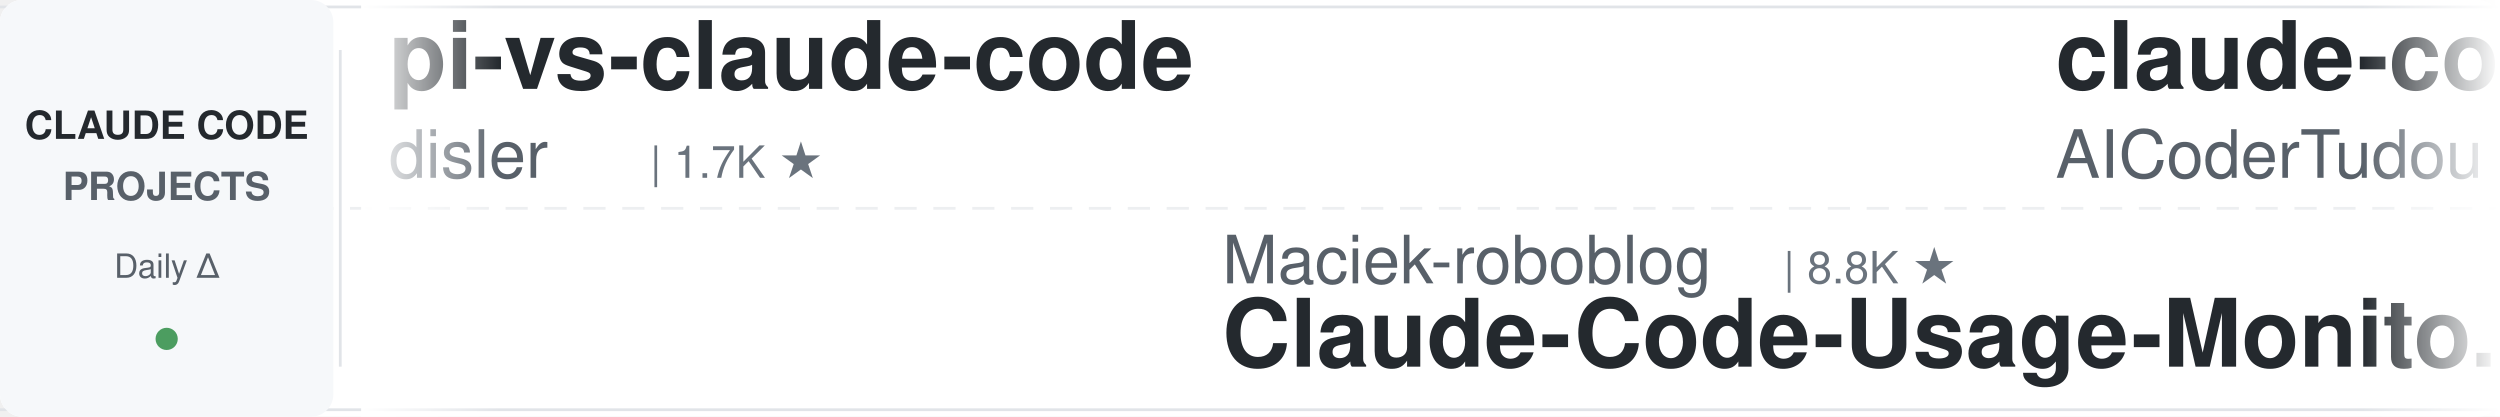
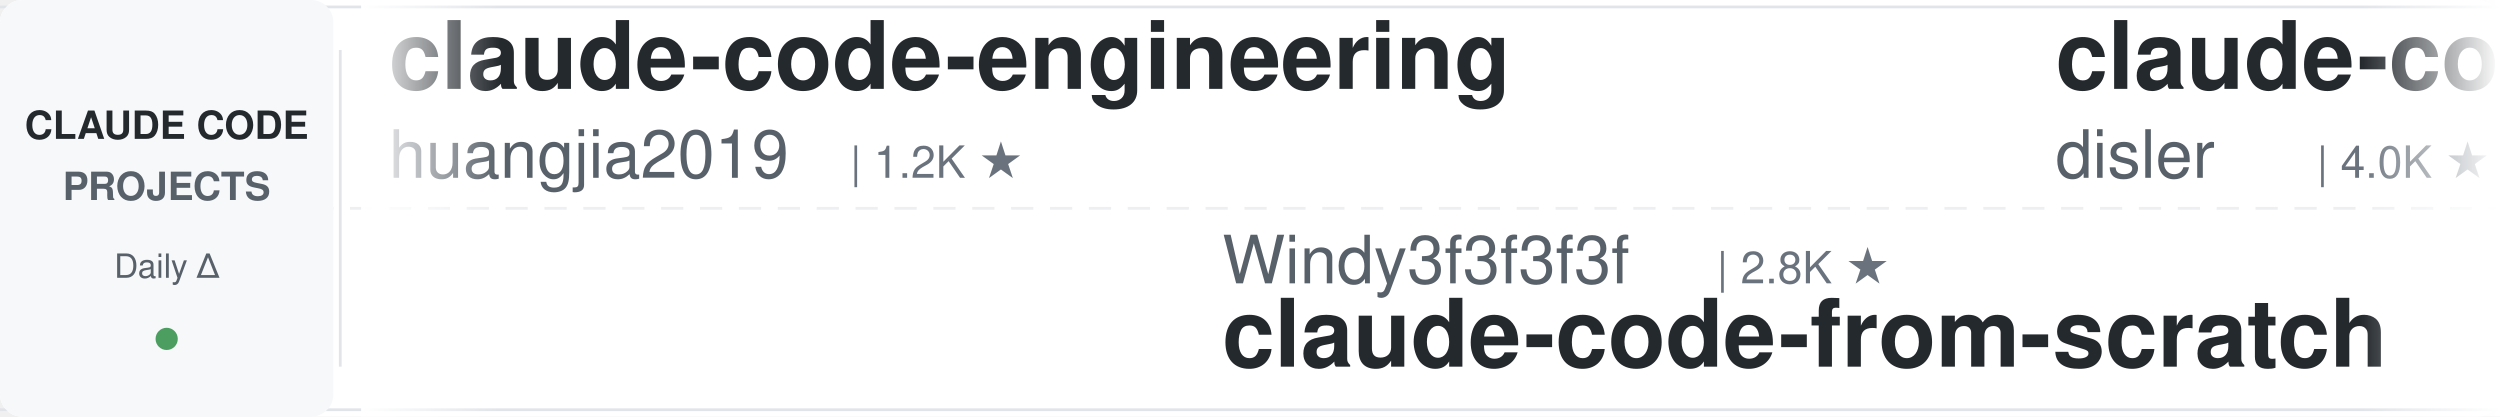
<svg xmlns="http://www.w3.org/2000/svg" width="900" height="150">
  <defs>
    <linearGradient id="leftFade" x1="0%" y1="0%" x2="100%" y2="0%">
      <stop offset="0%" style="stop-color:#ffffff;stop-opacity:1" />
      <stop offset="100%" style="stop-color:#ffffff;stop-opacity:0" />
    </linearGradient>
    <linearGradient id="rightFade" x1="0%" y1="0%" x2="100%" y2="0%">
      <stop offset="0%" style="stop-color:#ffffff;stop-opacity:0" />
      <stop offset="100%" style="stop-color:#ffffff;stop-opacity:1" />
    </linearGradient>
  </defs>
  <rect width="900" height="150" fill="#ffffff" rx="8" />
  <rect x="0" y="2" width="900" height="1" fill="#e1e4e8" />
  <rect x="0" y="147" width="900" height="1" fill="#e1e4e8" />
  <line x1="0" y1="75" x2="900" y2="75" stroke="#e1e4e8" stroke-width="1" stroke-dasharray="8 6" opacity="0.6" />
  <rect x="0" y="0" width="120" height="150" fill="#f6f8fa" rx="8" />
  <text x="60" y="50" font-family="-apple-system, BlinkMacSystemFont, 'Segoe UI', Helvetica, Arial, sans-serif" font-size="14" font-weight="600" fill="#24292e" text-anchor="middle">CLAUDE CODE</text>
  <text x="60" y="72" font-family="-apple-system, BlinkMacSystemFont, 'Segoe UI', Helvetica, Arial, sans-serif" font-size="14" font-weight="600" fill="#586069" text-anchor="middle">PROJECTS</text>
  <text x="60" y="100" font-family="-apple-system, BlinkMacSystemFont, 'Segoe UI', Helvetica, Arial, sans-serif" font-size="12" font-weight="500" fill="#586069" text-anchor="middle">Daily Δ</text>
  <circle cx="60" cy="122" r="4" fill="#22863a" opacity="0.8" />
  <rect x="122" y="18" width="1" height="114" fill="#e1e4e8" />
  <clipPath id="tickerClip">
    <rect x="130" y="0" width="770" height="150" />
  </clipPath>
  <g clip-path="url(#tickerClip)">
    <g id="tickerItems">
      <animateTransform attributeName="transform" attributeType="XML" type="translate" from="0 0" to="-3000 0" dur="54s" repeatCount="indefinite" />
      <g transform="translate(0, 0)">
-         <text x="140" y="32" font-family="-apple-system, BlinkMacSystemFont, 'Segoe UI', Helvetica, Arial, sans-serif" font-size="34" font-weight="600" fill="#24292e">pi-vs-claude-code</text>
-         <text x="140" y="64" font-family="-apple-system, BlinkMacSystemFont, 'Segoe UI', Helvetica, Arial, sans-serif" font-size="24" font-weight="400" fill="#586069">disler</text>
-         <text x="234" y="64" font-family="-apple-system, BlinkMacSystemFont, 'Segoe UI', Helvetica, Arial, sans-serif" font-size="16" font-weight="500" fill="#6a737d">| 1.7K ★</text>
+         <text x="140" y="32" font-family="-apple-system, BlinkMacSystemFont, 'Segoe UI', Helvetica, Arial, sans-serif" font-size="34" font-weight="600" fill="#24292e">claude-code-engineering</text>
+         <text x="140" y="64" font-family="-apple-system, BlinkMacSystemFont, 'Segoe UI', Helvetica, Arial, sans-serif" font-size="24" font-weight="400" fill="#586069">huangjia2019</text>
+         <text x="306" y="64" font-family="-apple-system, BlinkMacSystemFont, 'Segoe UI', Helvetica, Arial, sans-serif" font-size="16" font-weight="500" fill="#6a737d">| 1.2K ★</text>
      </g>
      <g transform="translate(300, 0)">
-         <text x="140" y="102" font-family="-apple-system, BlinkMacSystemFont, 'Segoe UI', Helvetica, Arial, sans-serif" font-size="24" font-weight="400" fill="#586069">Maciek-roboblog</text>
-         <text x="342" y="102" font-family="-apple-system, BlinkMacSystemFont, 'Segoe UI', Helvetica, Arial, sans-serif" font-size="16" font-weight="500" fill="#6a737d">| 8.8K ★</text>
-         <text x="140" y="132" font-family="-apple-system, BlinkMacSystemFont, 'Segoe UI', Helvetica, Arial, sans-serif" font-size="34" font-weight="600" fill="#24292e">Claude-Code-Usage-Monito...</text>
+         <text x="140" y="102" font-family="-apple-system, BlinkMacSystemFont, 'Segoe UI', Helvetica, Arial, sans-serif" font-size="24" font-weight="400" fill="#586069">Windy3f3f3f3f</text>
+         <text x="318" y="102" font-family="-apple-system, BlinkMacSystemFont, 'Segoe UI', Helvetica, Arial, sans-serif" font-size="16" font-weight="500" fill="#6a737d">| 2.8K ★</text>
+         <text x="140" y="132" font-family="-apple-system, BlinkMacSystemFont, 'Segoe UI', Helvetica, Arial, sans-serif" font-size="34" font-weight="600" fill="#24292e">claude-code-from-scratch</text>
      </g>
      <g transform="translate(600, 0)">
-         <text x="140" y="32" font-family="-apple-system, BlinkMacSystemFont, 'Segoe UI', Helvetica, Arial, sans-serif" font-size="34" font-weight="600" fill="#24292e">claude-code-tudou</text>
-         <text x="140" y="64" font-family="-apple-system, BlinkMacSystemFont, 'Segoe UI', Helvetica, Arial, sans-serif" font-size="24" font-weight="400" fill="#586069">AICoderTudou</text>
-         <text x="306" y="64" font-family="-apple-system, BlinkMacSystemFont, 'Segoe UI', Helvetica, Arial, sans-serif" font-size="16" font-weight="500" fill="#6a737d">| 494 ★</text>
+         <text x="140" y="32" font-family="-apple-system, BlinkMacSystemFont, 'Segoe UI', Helvetica, Arial, sans-serif" font-size="34" font-weight="600" fill="#24292e">claude-code-hooks-master...</text>
+         <text x="140" y="64" font-family="-apple-system, BlinkMacSystemFont, 'Segoe UI', Helvetica, Arial, sans-serif" font-size="24" font-weight="400" fill="#586069">disler</text>
+         <text x="234" y="64" font-family="-apple-system, BlinkMacSystemFont, 'Segoe UI', Helvetica, Arial, sans-serif" font-size="16" font-weight="500" fill="#6a737d">| 4.0K ★</text>
      </g>
      <g transform="translate(900, 0)">
-         <text x="140" y="102" font-family="-apple-system, BlinkMacSystemFont, 'Segoe UI', Helvetica, Arial, sans-serif" font-size="24" font-weight="400" fill="#586069">ChrisWiles</text>
-         <text x="282" y="102" font-family="-apple-system, BlinkMacSystemFont, 'Segoe UI', Helvetica, Arial, sans-serif" font-size="16" font-weight="500" fill="#6a737d">| 6.1K ★</text>
-         <text x="140" y="132" font-family="-apple-system, BlinkMacSystemFont, 'Segoe UI', Helvetica, Arial, sans-serif" font-size="34" font-weight="600" fill="#24292e">claude-code-showcase</text>
+         <text x="140" y="102" font-family="-apple-system, BlinkMacSystemFont, 'Segoe UI', Helvetica, Arial, sans-serif" font-size="24" font-weight="400" fill="#586069">mrpaidsocial</text>
+         <text x="306" y="102" font-family="-apple-system, BlinkMacSystemFont, 'Segoe UI', Helvetica, Arial, sans-serif" font-size="16" font-weight="500" fill="#6a737d">| 1.7K ★</text>
+         <text x="140" y="132" font-family="-apple-system, BlinkMacSystemFont, 'Segoe UI', Helvetica, Arial, sans-serif" font-size="34" font-weight="600" fill="#24292e">arcads-claude-code-mrpai...</text>
      </g>
      <g transform="translate(1200, 0)">
-         <text x="140" y="32" font-family="-apple-system, BlinkMacSystemFont, 'Segoe UI', Helvetica, Arial, sans-serif" font-size="34" font-weight="600" fill="#24292e">awesome-claude-code-tool...</text>
-         <text x="140" y="64" font-family="-apple-system, BlinkMacSystemFont, 'Segoe UI', Helvetica, Arial, sans-serif" font-size="24" font-weight="400" fill="#586069">rohitg00</text>
-         <text x="258" y="64" font-family="-apple-system, BlinkMacSystemFont, 'Segoe UI', Helvetica, Arial, sans-serif" font-size="16" font-weight="500" fill="#6a737d">| 2.8K ★</text>
+         <text x="140" y="32" font-family="-apple-system, BlinkMacSystemFont, 'Segoe UI', Helvetica, Arial, sans-serif" font-size="34" font-weight="600" fill="#24292e">awesome-claude-code-plug...</text>
+         <text x="140" y="64" font-family="-apple-system, BlinkMacSystemFont, 'Segoe UI', Helvetica, Arial, sans-serif" font-size="24" font-weight="400" fill="#586069">ccplugins</text>
+         <text x="270" y="64" font-family="-apple-system, BlinkMacSystemFont, 'Segoe UI', Helvetica, Arial, sans-serif" font-size="16" font-weight="500" fill="#6a737d">| 1.0K ★</text>
      </g>
      <g transform="translate(1500, 0)">
-         <text x="140" y="102" font-family="-apple-system, BlinkMacSystemFont, 'Segoe UI', Helvetica, Arial, sans-serif" font-size="24" font-weight="400" fill="#586069">luyao618</text>
-         <text x="258" y="102" font-family="-apple-system, BlinkMacSystemFont, 'Segoe UI', Helvetica, Arial, sans-serif" font-size="16" font-weight="500" fill="#6a737d">| 1.7K ★</text>
-         <text x="140" y="132" font-family="-apple-system, BlinkMacSystemFont, 'Segoe UI', Helvetica, Arial, sans-serif" font-size="34" font-weight="600" fill="#24292e">Claude-Code-Source-Study</text>
+         <text x="140" y="102" font-family="-apple-system, BlinkMacSystemFont, 'Segoe UI', Helvetica, Arial, sans-serif" font-size="24" font-weight="400" fill="#586069">Piebald-AI</text>
+         <text x="282" y="102" font-family="-apple-system, BlinkMacSystemFont, 'Segoe UI', Helvetica, Arial, sans-serif" font-size="16" font-weight="500" fill="#6a737d">| 13.2K ★</text>
+         <text x="140" y="132" font-family="-apple-system, BlinkMacSystemFont, 'Segoe UI', Helvetica, Arial, sans-serif" font-size="34" font-weight="600" fill="#24292e">claude-code-system-promp...</text>
      </g>
      <g transform="translate(1800, 0)">
-         <text x="140" y="32" font-family="-apple-system, BlinkMacSystemFont, 'Segoe UI', Helvetica, Arial, sans-serif" font-size="34" font-weight="600" fill="#24292e">edmunds-claude-code</text>
-         <text x="140" y="64" font-family="-apple-system, BlinkMacSystemFont, 'Segoe UI', Helvetica, Arial, sans-serif" font-size="24" font-weight="400" fill="#586069">edmund-io</text>
-         <text x="270" y="64" font-family="-apple-system, BlinkMacSystemFont, 'Segoe UI', Helvetica, Arial, sans-serif" font-size="16" font-weight="500" fill="#6a737d">| 1.5K ★</text>
+         <text x="140" y="32" font-family="-apple-system, BlinkMacSystemFont, 'Segoe UI', Helvetica, Arial, sans-serif" font-size="34" font-weight="600" fill="#24292e">Claude-Code-Game-Studios</text>
+         <text x="140" y="64" font-family="-apple-system, BlinkMacSystemFont, 'Segoe UI', Helvetica, Arial, sans-serif" font-size="24" font-weight="400" fill="#586069">Donchitos</text>
+         <text x="270" y="64" font-family="-apple-system, BlinkMacSystemFont, 'Segoe UI', Helvetica, Arial, sans-serif" font-size="16" font-weight="500" fill="#6a737d">| 39.3K ★</text>
      </g>
      <g transform="translate(2100, 0)">
-         <text x="140" y="102" font-family="-apple-system, BlinkMacSystemFont, 'Segoe UI', Helvetica, Arial, sans-serif" font-size="24" font-weight="400" fill="#586069">ponponon</text>
-         <text x="258" y="102" font-family="-apple-system, BlinkMacSystemFont, 'Segoe UI', Helvetica, Arial, sans-serif" font-size="16" font-weight="500" fill="#6a737d">| 2.3K ★</text>
-         <text x="140" y="132" font-family="-apple-system, BlinkMacSystemFont, 'Segoe UI', Helvetica, Arial, sans-serif" font-size="34" font-weight="600" fill="#24292e">claude_code_src</text>
+         <text x="140" y="102" font-family="-apple-system, BlinkMacSystemFont, 'Segoe UI', Helvetica, Arial, sans-serif" font-size="24" font-weight="400" fill="#586069">alejandrobalderas</text>
+         <text x="366" y="102" font-family="-apple-system, BlinkMacSystemFont, 'Segoe UI', Helvetica, Arial, sans-serif" font-size="16" font-weight="500" fill="#6a737d">| 3.0K ★</text>
+         <text x="140" y="132" font-family="-apple-system, BlinkMacSystemFont, 'Segoe UI', Helvetica, Arial, sans-serif" font-size="34" font-weight="600" fill="#24292e">claude-code-from-source</text>
      </g>
      <g transform="translate(2400, 0)">
-         <text x="140" y="32" font-family="-apple-system, BlinkMacSystemFont, 'Segoe UI', Helvetica, Arial, sans-serif" font-size="34" font-weight="600" fill="#24292e">my-claude-code-setup</text>
-         <text x="140" y="64" font-family="-apple-system, BlinkMacSystemFont, 'Segoe UI', Helvetica, Arial, sans-serif" font-size="24" font-weight="400" fill="#586069">centminmod</text>
-         <text x="282" y="64" font-family="-apple-system, BlinkMacSystemFont, 'Segoe UI', Helvetica, Arial, sans-serif" font-size="16" font-weight="500" fill="#6a737d">| 2.7K ★</text>
+         <text x="140" y="32" font-family="-apple-system, BlinkMacSystemFont, 'Segoe UI', Helvetica, Arial, sans-serif" font-size="34" font-weight="600" fill="#24292e">claude-code-router</text>
+         <text x="140" y="64" font-family="-apple-system, BlinkMacSystemFont, 'Segoe UI', Helvetica, Arial, sans-serif" font-size="24" font-weight="400" fill="#586069">musistudio</text>
+         <text x="282" y="64" font-family="-apple-system, BlinkMacSystemFont, 'Segoe UI', Helvetica, Arial, sans-serif" font-size="16" font-weight="500" fill="#6a737d">| 38.2K ★</text>
      </g>
      <g transform="translate(2700, 0)">
-         <text x="140" y="102" font-family="-apple-system, BlinkMacSystemFont, 'Segoe UI', Helvetica, Arial, sans-serif" font-size="24" font-weight="400" fill="#586069">davila7</text>
-         <text x="246" y="102" font-family="-apple-system, BlinkMacSystemFont, 'Segoe UI', Helvetica, Arial, sans-serif" font-size="16" font-weight="500" fill="#6a737d">| 33.6K ★</text>
-         <text x="140" y="132" font-family="-apple-system, BlinkMacSystemFont, 'Segoe UI', Helvetica, Arial, sans-serif" font-size="34" font-weight="600" fill="#24292e">claude-code-templates</text>
+         <text x="140" y="102" font-family="-apple-system, BlinkMacSystemFont, 'Segoe UI', Helvetica, Arial, sans-serif" font-size="24" font-weight="400" fill="#586069">pedrohcgs</text>
+         <text x="270" y="102" font-family="-apple-system, BlinkMacSystemFont, 'Segoe UI', Helvetica, Arial, sans-serif" font-size="16" font-weight="500" fill="#6a737d">| 1.7K ★</text>
+         <text x="140" y="132" font-family="-apple-system, BlinkMacSystemFont, 'Segoe UI', Helvetica, Arial, sans-serif" font-size="34" font-weight="600" fill="#24292e">claude-code-my-workflow</text>
      </g>
      <g transform="translate(3000, 0)">
-         <text x="140" y="32" font-family="-apple-system, BlinkMacSystemFont, 'Segoe UI', Helvetica, Arial, sans-serif" font-size="34" font-weight="600" fill="#24292e">pi-vs-claude-code</text>
-         <text x="140" y="64" font-family="-apple-system, BlinkMacSystemFont, 'Segoe UI', Helvetica, Arial, sans-serif" font-size="24" font-weight="400" fill="#586069">disler</text>
-         <text x="234" y="64" font-family="-apple-system, BlinkMacSystemFont, 'Segoe UI', Helvetica, Arial, sans-serif" font-size="16" font-weight="500" fill="#6a737d">| 1.7K ★</text>
+         <text x="140" y="32" font-family="-apple-system, BlinkMacSystemFont, 'Segoe UI', Helvetica, Arial, sans-serif" font-size="34" font-weight="600" fill="#24292e">claude-code-engineering</text>
+         <text x="140" y="64" font-family="-apple-system, BlinkMacSystemFont, 'Segoe UI', Helvetica, Arial, sans-serif" font-size="24" font-weight="400" fill="#586069">huangjia2019</text>
+         <text x="306" y="64" font-family="-apple-system, BlinkMacSystemFont, 'Segoe UI', Helvetica, Arial, sans-serif" font-size="16" font-weight="500" fill="#6a737d">| 1.2K ★</text>
      </g>
      <g transform="translate(3300, 0)">
-         <text x="140" y="102" font-family="-apple-system, BlinkMacSystemFont, 'Segoe UI', Helvetica, Arial, sans-serif" font-size="24" font-weight="400" fill="#586069">Maciek-roboblog</text>
-         <text x="342" y="102" font-family="-apple-system, BlinkMacSystemFont, 'Segoe UI', Helvetica, Arial, sans-serif" font-size="16" font-weight="500" fill="#6a737d">| 8.8K ★</text>
-         <text x="140" y="132" font-family="-apple-system, BlinkMacSystemFont, 'Segoe UI', Helvetica, Arial, sans-serif" font-size="34" font-weight="600" fill="#24292e">Claude-Code-Usage-Monito...</text>
+         <text x="140" y="102" font-family="-apple-system, BlinkMacSystemFont, 'Segoe UI', Helvetica, Arial, sans-serif" font-size="24" font-weight="400" fill="#586069">Windy3f3f3f3f</text>
+         <text x="318" y="102" font-family="-apple-system, BlinkMacSystemFont, 'Segoe UI', Helvetica, Arial, sans-serif" font-size="16" font-weight="500" fill="#6a737d">| 2.8K ★</text>
+         <text x="140" y="132" font-family="-apple-system, BlinkMacSystemFont, 'Segoe UI', Helvetica, Arial, sans-serif" font-size="34" font-weight="600" fill="#24292e">claude-code-from-scratch</text>
      </g>
      <g transform="translate(3600, 0)">
-         <text x="140" y="32" font-family="-apple-system, BlinkMacSystemFont, 'Segoe UI', Helvetica, Arial, sans-serif" font-size="34" font-weight="600" fill="#24292e">claude-code-tudou</text>
-         <text x="140" y="64" font-family="-apple-system, BlinkMacSystemFont, 'Segoe UI', Helvetica, Arial, sans-serif" font-size="24" font-weight="400" fill="#586069">AICoderTudou</text>
-         <text x="306" y="64" font-family="-apple-system, BlinkMacSystemFont, 'Segoe UI', Helvetica, Arial, sans-serif" font-size="16" font-weight="500" fill="#6a737d">| 494 ★</text>
+         <text x="140" y="32" font-family="-apple-system, BlinkMacSystemFont, 'Segoe UI', Helvetica, Arial, sans-serif" font-size="34" font-weight="600" fill="#24292e">claude-code-hooks-master...</text>
+         <text x="140" y="64" font-family="-apple-system, BlinkMacSystemFont, 'Segoe UI', Helvetica, Arial, sans-serif" font-size="24" font-weight="400" fill="#586069">disler</text>
+         <text x="234" y="64" font-family="-apple-system, BlinkMacSystemFont, 'Segoe UI', Helvetica, Arial, sans-serif" font-size="16" font-weight="500" fill="#6a737d">| 4.0K ★</text>
      </g>
      <g transform="translate(3900, 0)">
-         <text x="140" y="102" font-family="-apple-system, BlinkMacSystemFont, 'Segoe UI', Helvetica, Arial, sans-serif" font-size="24" font-weight="400" fill="#586069">ChrisWiles</text>
-         <text x="282" y="102" font-family="-apple-system, BlinkMacSystemFont, 'Segoe UI', Helvetica, Arial, sans-serif" font-size="16" font-weight="500" fill="#6a737d">| 6.1K ★</text>
-         <text x="140" y="132" font-family="-apple-system, BlinkMacSystemFont, 'Segoe UI', Helvetica, Arial, sans-serif" font-size="34" font-weight="600" fill="#24292e">claude-code-showcase</text>
+         <text x="140" y="102" font-family="-apple-system, BlinkMacSystemFont, 'Segoe UI', Helvetica, Arial, sans-serif" font-size="24" font-weight="400" fill="#586069">mrpaidsocial</text>
+         <text x="306" y="102" font-family="-apple-system, BlinkMacSystemFont, 'Segoe UI', Helvetica, Arial, sans-serif" font-size="16" font-weight="500" fill="#6a737d">| 1.7K ★</text>
+         <text x="140" y="132" font-family="-apple-system, BlinkMacSystemFont, 'Segoe UI', Helvetica, Arial, sans-serif" font-size="34" font-weight="600" fill="#24292e">arcads-claude-code-mrpai...</text>
      </g>
    </g>
  </g>
  <rect x="130" y="0" width="50" height="150" fill="url(#leftFade)" />
  <rect x="850" y="0" width="50" height="150" fill="url(#rightFade)" />
</svg>
